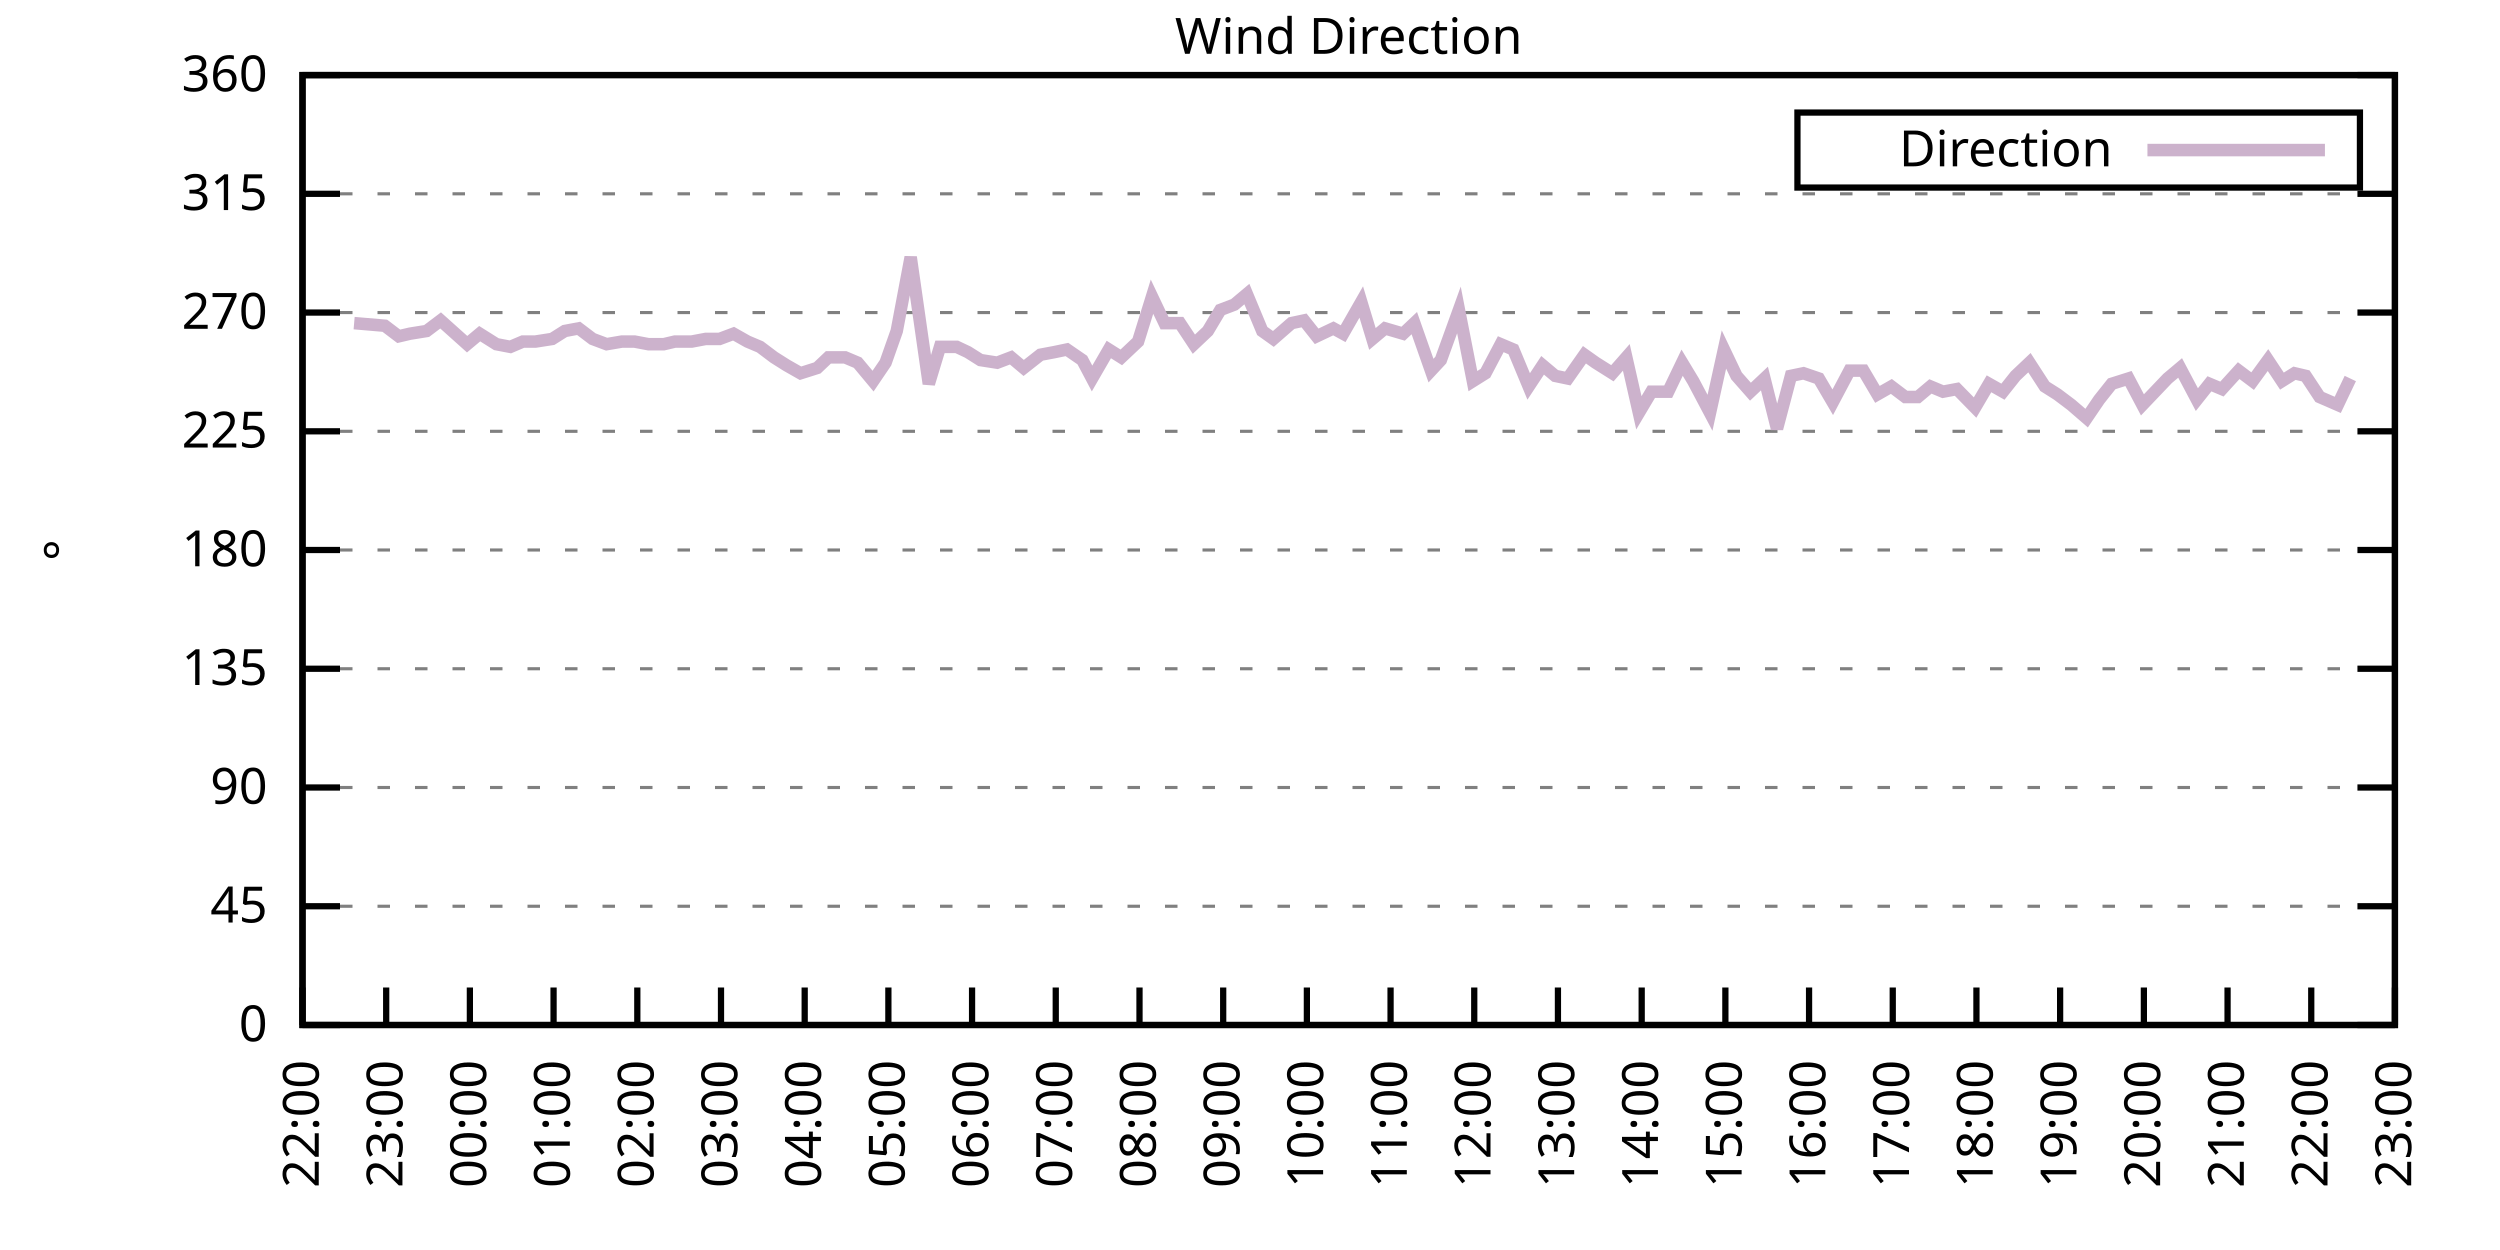
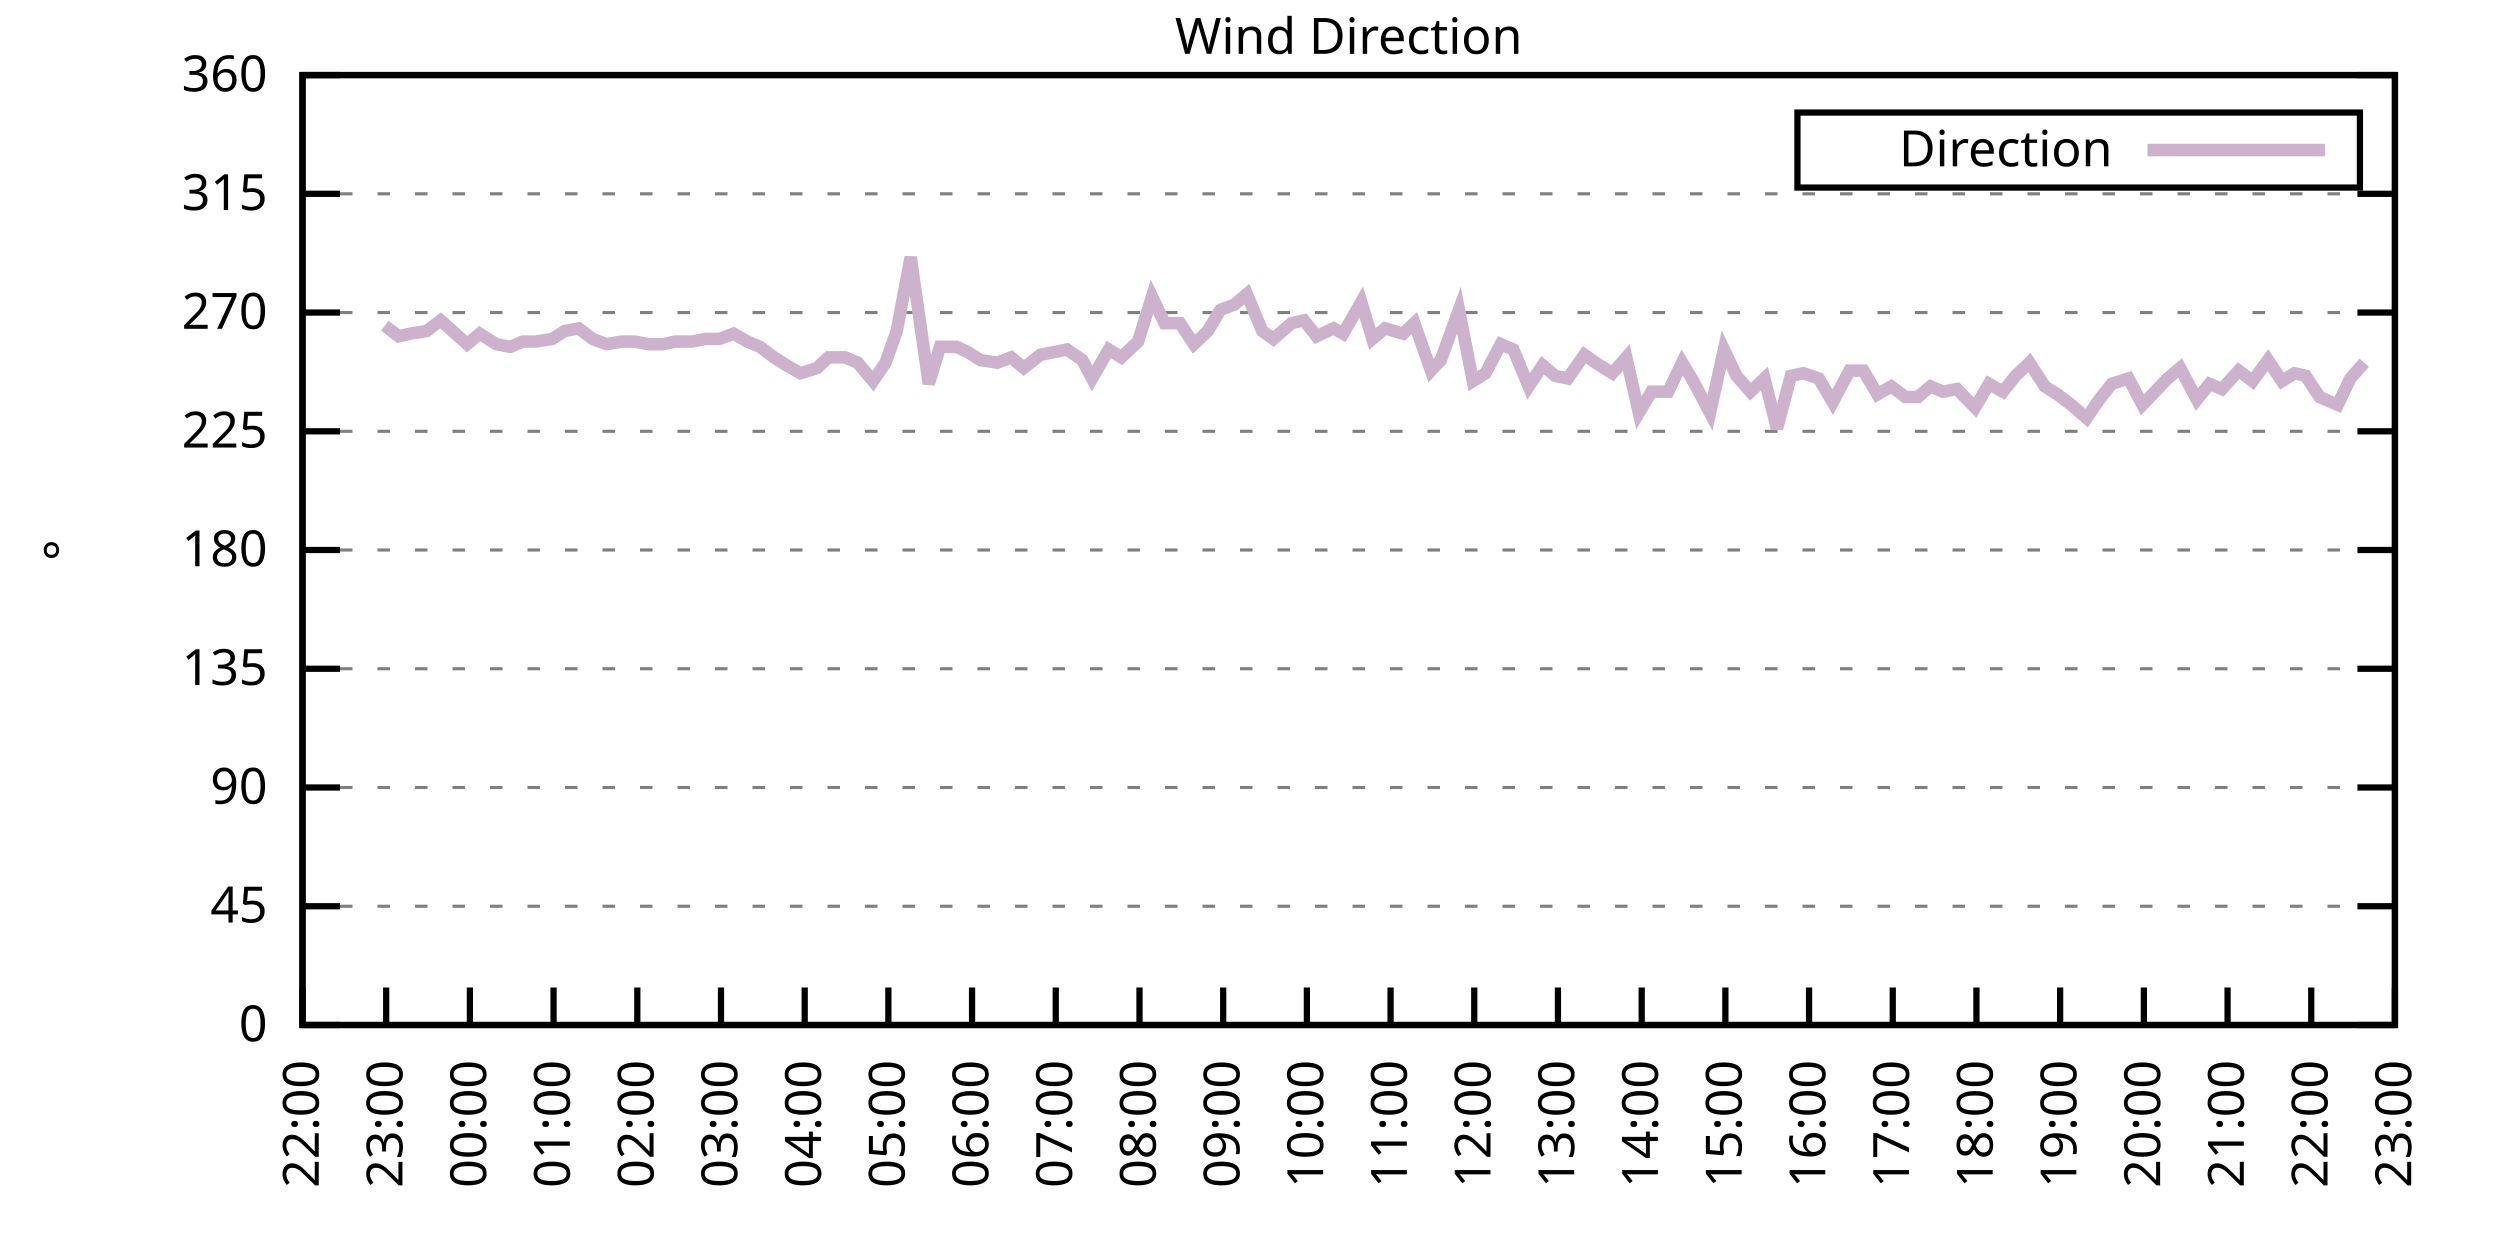
<svg xmlns="http://www.w3.org/2000/svg" xmlns:xlink="http://www.w3.org/1999/xlink" width="400" height="200" viewBox="0 0 400 200">
  <g id="gnuplot_canvas">
    <rect x="0" y="0" width="400" height="200" fill="none" />
    <defs>
      <circle id="gpDot" r="0.5" stroke-width="0.5" stroke="currentColor" />
      <path id="gpPt0" stroke-width="0.333" stroke="currentColor" d="M-1,0 h2 M0,-1 v2" />
      <path id="gpPt1" stroke-width="0.333" stroke="currentColor" d="M-1,-1 L1,1 M1,-1 L-1,1" />
      <path id="gpPt2" stroke-width="0.333" stroke="currentColor" d="M-1,0 L1,0 M0,-1 L0,1 M-1,-1 L1,1 M-1,1 L1,-1" />
      <rect id="gpPt3" stroke-width="0.333" stroke="currentColor" x="-1" y="-1" width="2" height="2" />
      <rect id="gpPt4" stroke-width="0.333" stroke="currentColor" fill="currentColor" x="-1" y="-1" width="2" height="2" />
      <circle id="gpPt5" stroke-width="0.333" stroke="currentColor" cx="0" cy="0" r="1" />
      <use xlink:href="#gpPt5" id="gpPt6" fill="currentColor" stroke="none" />
      <path id="gpPt7" stroke-width="0.333" stroke="currentColor" d="M0,-1.33 L-1.33,0.67 L1.33,0.67 z" />
      <use xlink:href="#gpPt7" id="gpPt8" fill="currentColor" stroke="none" />
      <use xlink:href="#gpPt7" id="gpPt9" stroke="currentColor" transform="rotate(180)" />
      <use xlink:href="#gpPt9" id="gpPt10" fill="currentColor" stroke="none" />
      <use xlink:href="#gpPt3" id="gpPt11" stroke="currentColor" transform="rotate(45)" />
      <use xlink:href="#gpPt11" id="gpPt12" fill="currentColor" stroke="none" />
      <path id="gpPt13" stroke-width="0.333" stroke="currentColor" d="M0,1.330 L1.265,0.411 L0.782,-1.067 L-0.782,-1.076 L-1.265,0.411 z" />
      <use xlink:href="#gpPt13" id="gpPt14" fill="currentColor" stroke="none" />
      <filter id="textbox" filterUnits="objectBoundingBox" x="0" y="0" height="1" width="1">
        <feFlood flood-color="white" flood-opacity="1" result="bgnd" />
        <feComposite in="SourceGraphic" in2="bgnd" operator="atop" />
      </filter>
      <filter id="greybox" filterUnits="objectBoundingBox" x="0" y="0" height="1" width="1">
        <feFlood flood-color="lightgrey" flood-opacity="1" result="grey" />
        <feComposite in="SourceGraphic" in2="grey" operator="atop" />
      </filter>
    </defs>
    <g fill="none" color="white" stroke="currentColor" stroke-width="1.00" stroke-linecap="butt" stroke-linejoin="miter">
</g>
    <g fill="none" color="black" stroke="currentColor" stroke-width="1.00" stroke-linecap="butt" stroke-linejoin="miter">
      <g stroke="none" shape-rendering="crispEdges">
        <polygon fill="rgb(255, 255, 255)" points="48.40,164.00 383.18,164.00 383.18,12.02 48.40,12.02 " />
      </g>
    </g>
    <g fill="none" color="black" stroke="currentColor" stroke-width="1.00" stroke-linecap="butt" stroke-linejoin="miter">
</g>
    <g fill="none" color="black" stroke="black" stroke-width="0.50" stroke-linecap="butt" stroke-linejoin="miter">
</g>
    <g fill="none" color="gray" stroke="currentColor" stroke-width="0.50" stroke-linecap="butt" stroke-linejoin="miter">
      <path stroke="gray" stroke-dasharray="2,4" class="gridline" d="M48.40,164.00 L383.19,164.00  " />
    </g>
    <g fill="none" color="gray" stroke="gray" stroke-width="1.00" stroke-linecap="butt" stroke-linejoin="miter">
</g>
    <g fill="none" color="black" stroke="currentColor" stroke-width="1.00" stroke-linecap="butt" stroke-linejoin="miter">
      <path stroke="black" d="M48.40,164.00 L54.40,164.00 M383.19,164.00 L377.19,164.00  " />
      <g transform="translate(42.80,166.60)" stroke="none" fill="black" font-family="Sans" font-size="8.00" text-anchor="end">
        <text>
          <tspan font-family="Sans"> 0</tspan>
        </text>
      </g>
    </g>
    <g fill="none" color="black" stroke="currentColor" stroke-width="1.00" stroke-linecap="butt" stroke-linejoin="miter">
</g>
    <g fill="none" color="black" stroke="black" stroke-width="0.50" stroke-linecap="butt" stroke-linejoin="miter">
</g>
    <g fill="none" color="gray" stroke="currentColor" stroke-width="0.50" stroke-linecap="butt" stroke-linejoin="miter">
      <path stroke="gray" stroke-dasharray="2,4" class="gridline" d="M48.40,145.00 L383.19,145.00  " />
    </g>
    <g fill="none" color="gray" stroke="gray" stroke-width="1.00" stroke-linecap="butt" stroke-linejoin="miter">
</g>
    <g fill="none" color="black" stroke="currentColor" stroke-width="1.00" stroke-linecap="butt" stroke-linejoin="miter">
      <path stroke="black" d="M48.40,145.00 L54.40,145.00 M383.19,145.00 L377.19,145.00  " />
      <g transform="translate(42.80,147.60)" stroke="none" fill="black" font-family="Sans" font-size="8.00" text-anchor="end">
        <text>
          <tspan font-family="Sans"> 45</tspan>
        </text>
      </g>
    </g>
    <g fill="none" color="black" stroke="currentColor" stroke-width="1.00" stroke-linecap="butt" stroke-linejoin="miter">
</g>
    <g fill="none" color="black" stroke="black" stroke-width="0.50" stroke-linecap="butt" stroke-linejoin="miter">
</g>
    <g fill="none" color="gray" stroke="currentColor" stroke-width="0.50" stroke-linecap="butt" stroke-linejoin="miter">
      <path stroke="gray" stroke-dasharray="2,4" class="gridline" d="M48.40,126.00 L383.19,126.00  " />
    </g>
    <g fill="none" color="gray" stroke="gray" stroke-width="1.00" stroke-linecap="butt" stroke-linejoin="miter">
</g>
    <g fill="none" color="black" stroke="currentColor" stroke-width="1.00" stroke-linecap="butt" stroke-linejoin="miter">
      <path stroke="black" d="M48.40,126.00 L54.40,126.00 M383.19,126.00 L377.19,126.00  " />
      <g transform="translate(42.80,128.60)" stroke="none" fill="black" font-family="Sans" font-size="8.00" text-anchor="end">
        <text>
          <tspan font-family="Sans"> 90</tspan>
        </text>
      </g>
    </g>
    <g fill="none" color="black" stroke="currentColor" stroke-width="1.00" stroke-linecap="butt" stroke-linejoin="miter">
</g>
    <g fill="none" color="black" stroke="black" stroke-width="0.50" stroke-linecap="butt" stroke-linejoin="miter">
</g>
    <g fill="none" color="gray" stroke="currentColor" stroke-width="0.50" stroke-linecap="butt" stroke-linejoin="miter">
      <path stroke="gray" stroke-dasharray="2,4" class="gridline" d="M48.40,107.00 L383.19,107.00  " />
    </g>
    <g fill="none" color="gray" stroke="gray" stroke-width="1.00" stroke-linecap="butt" stroke-linejoin="miter">
</g>
    <g fill="none" color="black" stroke="currentColor" stroke-width="1.00" stroke-linecap="butt" stroke-linejoin="miter">
      <path stroke="black" d="M48.40,107.00 L54.40,107.00 M383.19,107.00 L377.19,107.00  " />
      <g transform="translate(42.80,109.60)" stroke="none" fill="black" font-family="Sans" font-size="8.00" text-anchor="end">
        <text>
          <tspan font-family="Sans"> 135</tspan>
        </text>
      </g>
    </g>
    <g fill="none" color="black" stroke="currentColor" stroke-width="1.00" stroke-linecap="butt" stroke-linejoin="miter">
</g>
    <g fill="none" color="black" stroke="black" stroke-width="0.50" stroke-linecap="butt" stroke-linejoin="miter">
</g>
    <g fill="none" color="gray" stroke="currentColor" stroke-width="0.50" stroke-linecap="butt" stroke-linejoin="miter">
      <path stroke="gray" stroke-dasharray="2,4" class="gridline" d="M48.40,88.00 L383.19,88.00  " />
    </g>
    <g fill="none" color="gray" stroke="gray" stroke-width="1.00" stroke-linecap="butt" stroke-linejoin="miter">
</g>
    <g fill="none" color="black" stroke="currentColor" stroke-width="1.00" stroke-linecap="butt" stroke-linejoin="miter">
      <path stroke="black" d="M48.40,88.00 L54.40,88.00 M383.19,88.00 L377.19,88.00  " />
      <g transform="translate(42.80,90.60)" stroke="none" fill="black" font-family="Sans" font-size="8.00" text-anchor="end">
        <text>
          <tspan font-family="Sans"> 180</tspan>
        </text>
      </g>
    </g>
    <g fill="none" color="black" stroke="currentColor" stroke-width="1.00" stroke-linecap="butt" stroke-linejoin="miter">
</g>
    <g fill="none" color="black" stroke="black" stroke-width="0.50" stroke-linecap="butt" stroke-linejoin="miter">
</g>
    <g fill="none" color="gray" stroke="currentColor" stroke-width="0.50" stroke-linecap="butt" stroke-linejoin="miter">
      <path stroke="gray" stroke-dasharray="2,4" class="gridline" d="M48.40,69.01 L383.19,69.01  " />
    </g>
    <g fill="none" color="gray" stroke="gray" stroke-width="1.00" stroke-linecap="butt" stroke-linejoin="miter">
</g>
    <g fill="none" color="black" stroke="currentColor" stroke-width="1.00" stroke-linecap="butt" stroke-linejoin="miter">
      <path stroke="black" d="M48.40,69.01 L54.40,69.01 M383.19,69.01 L377.19,69.01  " />
      <g transform="translate(42.80,71.61)" stroke="none" fill="black" font-family="Sans" font-size="8.00" text-anchor="end">
        <text>
          <tspan font-family="Sans"> 225</tspan>
        </text>
      </g>
    </g>
    <g fill="none" color="black" stroke="currentColor" stroke-width="1.00" stroke-linecap="butt" stroke-linejoin="miter">
</g>
    <g fill="none" color="black" stroke="black" stroke-width="0.50" stroke-linecap="butt" stroke-linejoin="miter">
</g>
    <g fill="none" color="gray" stroke="currentColor" stroke-width="0.50" stroke-linecap="butt" stroke-linejoin="miter">
      <path stroke="gray" stroke-dasharray="2,4" class="gridline" d="M48.40,50.01 L383.19,50.01  " />
    </g>
    <g fill="none" color="gray" stroke="gray" stroke-width="1.00" stroke-linecap="butt" stroke-linejoin="miter">
</g>
    <g fill="none" color="black" stroke="currentColor" stroke-width="1.00" stroke-linecap="butt" stroke-linejoin="miter">
      <path stroke="black" d="M48.40,50.01 L54.40,50.01 M383.19,50.01 L377.19,50.01  " />
      <g transform="translate(42.80,52.61)" stroke="none" fill="black" font-family="Sans" font-size="8.00" text-anchor="end">
        <text>
          <tspan font-family="Sans"> 270</tspan>
        </text>
      </g>
    </g>
    <g fill="none" color="black" stroke="currentColor" stroke-width="1.00" stroke-linecap="butt" stroke-linejoin="miter">
</g>
    <g fill="none" color="black" stroke="black" stroke-width="0.50" stroke-linecap="butt" stroke-linejoin="miter">
</g>
    <g fill="none" color="gray" stroke="currentColor" stroke-width="0.50" stroke-linecap="butt" stroke-linejoin="miter">
      <path stroke="gray" stroke-dasharray="2,4" class="gridline" d="M48.40,31.01 L383.19,31.01  " />
    </g>
    <g fill="none" color="gray" stroke="gray" stroke-width="1.00" stroke-linecap="butt" stroke-linejoin="miter">
</g>
    <g fill="none" color="black" stroke="currentColor" stroke-width="1.00" stroke-linecap="butt" stroke-linejoin="miter">
      <path stroke="black" d="M48.40,31.01 L54.40,31.01 M383.19,31.01 L377.19,31.01  " />
      <g transform="translate(42.80,33.61)" stroke="none" fill="black" font-family="Sans" font-size="8.00" text-anchor="end">
        <text>
          <tspan font-family="Sans"> 315</tspan>
        </text>
      </g>
    </g>
    <g fill="none" color="black" stroke="currentColor" stroke-width="1.00" stroke-linecap="butt" stroke-linejoin="miter">
</g>
    <g fill="none" color="black" stroke="black" stroke-width="0.50" stroke-linecap="butt" stroke-linejoin="miter">
</g>
    <g fill="none" color="gray" stroke="currentColor" stroke-width="0.50" stroke-linecap="butt" stroke-linejoin="miter">
      <path stroke="gray" stroke-dasharray="2,4" class="gridline" d="M48.40,12.01 L383.19,12.01  " />
    </g>
    <g fill="none" color="gray" stroke="gray" stroke-width="1.00" stroke-linecap="butt" stroke-linejoin="miter">
</g>
    <g fill="none" color="black" stroke="currentColor" stroke-width="1.00" stroke-linecap="butt" stroke-linejoin="miter">
      <path stroke="black" d="M48.40,12.01 L54.40,12.01 M383.19,12.01 L377.19,12.01  " />
      <g transform="translate(42.80,14.61)" stroke="none" fill="black" font-family="Sans" font-size="8.00" text-anchor="end">
        <text>
          <tspan font-family="Sans"> 360</tspan>
        </text>
      </g>
    </g>
    <g fill="none" color="black" stroke="currentColor" stroke-width="1.00" stroke-linecap="butt" stroke-linejoin="miter">
      <path stroke="black" d="M48.40,164.00 L48.40,158.00  " />
      <g transform="translate(51.00,169.60) rotate(270.00)" stroke="none" fill="black" font-family="Sans" font-size="8.00" text-anchor="end">
        <text>
          <tspan font-family="Sans">22:00</tspan>
        </text>
      </g>
    </g>
    <g fill="none" color="black" stroke="currentColor" stroke-width="1.00" stroke-linecap="butt" stroke-linejoin="miter">
      <path stroke="black" d="M61.79,164.00 L61.79,158.00  " />
      <g transform="translate(64.39,169.60) rotate(270.00)" stroke="none" fill="black" font-family="Sans" font-size="8.00" text-anchor="end">
        <text>
          <tspan font-family="Sans">23:00</tspan>
        </text>
      </g>
    </g>
    <g fill="none" color="black" stroke="currentColor" stroke-width="1.00" stroke-linecap="butt" stroke-linejoin="miter">
      <path stroke="black" d="M75.18,164.00 L75.18,158.00  " />
      <g transform="translate(77.78,169.60) rotate(270.00)" stroke="none" fill="black" font-family="Sans" font-size="8.00" text-anchor="end">
        <text>
          <tspan font-family="Sans">00:00</tspan>
        </text>
      </g>
    </g>
    <g fill="none" color="black" stroke="currentColor" stroke-width="1.00" stroke-linecap="butt" stroke-linejoin="miter">
      <path stroke="black" d="M88.57,164.00 L88.57,158.00  " />
      <g transform="translate(91.17,169.60) rotate(270.00)" stroke="none" fill="black" font-family="Sans" font-size="8.00" text-anchor="end">
        <text>
          <tspan font-family="Sans">01:00</tspan>
        </text>
      </g>
    </g>
    <g fill="none" color="black" stroke="currentColor" stroke-width="1.00" stroke-linecap="butt" stroke-linejoin="miter">
      <path stroke="black" d="M101.97,164.00 L101.97,158.00  " />
      <g transform="translate(104.57,169.60) rotate(270.00)" stroke="none" fill="black" font-family="Sans" font-size="8.00" text-anchor="end">
        <text>
          <tspan font-family="Sans">02:00</tspan>
        </text>
      </g>
    </g>
    <g fill="none" color="black" stroke="currentColor" stroke-width="1.00" stroke-linecap="butt" stroke-linejoin="miter">
      <path stroke="black" d="M115.36,164.00 L115.36,158.00  " />
      <g transform="translate(117.96,169.60) rotate(270.00)" stroke="none" fill="black" font-family="Sans" font-size="8.00" text-anchor="end">
        <text>
          <tspan font-family="Sans">03:00</tspan>
        </text>
      </g>
    </g>
    <g fill="none" color="black" stroke="currentColor" stroke-width="1.00" stroke-linecap="butt" stroke-linejoin="miter">
      <path stroke="black" d="M128.75,164.00 L128.75,158.00  " />
      <g transform="translate(131.35,169.60) rotate(270.00)" stroke="none" fill="black" font-family="Sans" font-size="8.00" text-anchor="end">
        <text>
          <tspan font-family="Sans">04:00</tspan>
        </text>
      </g>
    </g>
    <g fill="none" color="black" stroke="currentColor" stroke-width="1.00" stroke-linecap="butt" stroke-linejoin="miter">
      <path stroke="black" d="M142.14,164.00 L142.14,158.00  " />
      <g transform="translate(144.74,169.60) rotate(270.00)" stroke="none" fill="black" font-family="Sans" font-size="8.00" text-anchor="end">
        <text>
          <tspan font-family="Sans">05:00</tspan>
        </text>
      </g>
    </g>
    <g fill="none" color="black" stroke="currentColor" stroke-width="1.00" stroke-linecap="butt" stroke-linejoin="miter">
      <path stroke="black" d="M155.53,164.00 L155.53,158.00  " />
      <g transform="translate(158.13,169.60) rotate(270.00)" stroke="none" fill="black" font-family="Sans" font-size="8.00" text-anchor="end">
        <text>
          <tspan font-family="Sans">06:00</tspan>
        </text>
      </g>
    </g>
    <g fill="none" color="black" stroke="currentColor" stroke-width="1.00" stroke-linecap="butt" stroke-linejoin="miter">
      <path stroke="black" d="M168.92,164.00 L168.92,158.00  " />
      <g transform="translate(171.52,169.60) rotate(270.00)" stroke="none" fill="black" font-family="Sans" font-size="8.00" text-anchor="end">
        <text>
          <tspan font-family="Sans">07:00</tspan>
        </text>
      </g>
    </g>
    <g fill="none" color="black" stroke="currentColor" stroke-width="1.00" stroke-linecap="butt" stroke-linejoin="miter">
      <path stroke="black" d="M182.32,164.00 L182.32,158.00  " />
      <g transform="translate(184.92,169.60) rotate(270.00)" stroke="none" fill="black" font-family="Sans" font-size="8.00" text-anchor="end">
        <text>
          <tspan font-family="Sans">08:00</tspan>
        </text>
      </g>
    </g>
    <g fill="none" color="black" stroke="currentColor" stroke-width="1.00" stroke-linecap="butt" stroke-linejoin="miter">
      <path stroke="black" d="M195.71,164.00 L195.71,158.00  " />
      <g transform="translate(198.31,169.60) rotate(270.00)" stroke="none" fill="black" font-family="Sans" font-size="8.00" text-anchor="end">
        <text>
          <tspan font-family="Sans">09:00</tspan>
        </text>
      </g>
    </g>
    <g fill="none" color="black" stroke="currentColor" stroke-width="1.00" stroke-linecap="butt" stroke-linejoin="miter">
      <path stroke="black" d="M209.10,164.00 L209.10,158.00  " />
      <g transform="translate(211.70,169.60) rotate(270.00)" stroke="none" fill="black" font-family="Sans" font-size="8.00" text-anchor="end">
        <text>
          <tspan font-family="Sans">10:00</tspan>
        </text>
      </g>
    </g>
    <g fill="none" color="black" stroke="currentColor" stroke-width="1.00" stroke-linecap="butt" stroke-linejoin="miter">
      <path stroke="black" d="M222.49,164.00 L222.49,158.00  " />
      <g transform="translate(225.09,169.60) rotate(270.00)" stroke="none" fill="black" font-family="Sans" font-size="8.00" text-anchor="end">
        <text>
          <tspan font-family="Sans">11:00</tspan>
        </text>
      </g>
    </g>
    <g fill="none" color="black" stroke="currentColor" stroke-width="1.00" stroke-linecap="butt" stroke-linejoin="miter">
      <path stroke="black" d="M235.88,164.00 L235.88,158.00  " />
      <g transform="translate(238.48,169.60) rotate(270.00)" stroke="none" fill="black" font-family="Sans" font-size="8.00" text-anchor="end">
        <text>
          <tspan font-family="Sans">12:00</tspan>
        </text>
      </g>
    </g>
    <g fill="none" color="black" stroke="currentColor" stroke-width="1.00" stroke-linecap="butt" stroke-linejoin="miter">
      <path stroke="black" d="M249.27,164.00 L249.27,158.00  " />
      <g transform="translate(251.87,169.60) rotate(270.00)" stroke="none" fill="black" font-family="Sans" font-size="8.00" text-anchor="end">
        <text>
          <tspan font-family="Sans">13:00</tspan>
        </text>
      </g>
    </g>
    <g fill="none" color="black" stroke="currentColor" stroke-width="1.00" stroke-linecap="butt" stroke-linejoin="miter">
      <path stroke="black" d="M262.67,164.00 L262.67,158.00  " />
      <g transform="translate(265.27,169.60) rotate(270.00)" stroke="none" fill="black" font-family="Sans" font-size="8.00" text-anchor="end">
        <text>
          <tspan font-family="Sans">14:00</tspan>
        </text>
      </g>
    </g>
    <g fill="none" color="black" stroke="currentColor" stroke-width="1.00" stroke-linecap="butt" stroke-linejoin="miter">
      <path stroke="black" d="M276.06,164.00 L276.06,158.00  " />
      <g transform="translate(278.66,169.60) rotate(270.00)" stroke="none" fill="black" font-family="Sans" font-size="8.00" text-anchor="end">
        <text>
          <tspan font-family="Sans">15:00</tspan>
        </text>
      </g>
    </g>
    <g fill="none" color="black" stroke="currentColor" stroke-width="1.00" stroke-linecap="butt" stroke-linejoin="miter">
      <path stroke="black" d="M289.45,164.00 L289.45,158.00  " />
      <g transform="translate(292.05,169.60) rotate(270.00)" stroke="none" fill="black" font-family="Sans" font-size="8.00" text-anchor="end">
        <text>
          <tspan font-family="Sans">16:00</tspan>
        </text>
      </g>
    </g>
    <g fill="none" color="black" stroke="currentColor" stroke-width="1.00" stroke-linecap="butt" stroke-linejoin="miter">
      <path stroke="black" d="M302.84,164.00 L302.84,158.00  " />
      <g transform="translate(305.44,169.60) rotate(270.00)" stroke="none" fill="black" font-family="Sans" font-size="8.00" text-anchor="end">
        <text>
          <tspan font-family="Sans">17:00</tspan>
        </text>
      </g>
    </g>
    <g fill="none" color="black" stroke="currentColor" stroke-width="1.00" stroke-linecap="butt" stroke-linejoin="miter">
      <path stroke="black" d="M316.23,164.00 L316.23,158.00  " />
      <g transform="translate(318.83,169.60) rotate(270.00)" stroke="none" fill="black" font-family="Sans" font-size="8.00" text-anchor="end">
        <text>
          <tspan font-family="Sans">18:00</tspan>
        </text>
      </g>
    </g>
    <g fill="none" color="black" stroke="currentColor" stroke-width="1.00" stroke-linecap="butt" stroke-linejoin="miter">
      <path stroke="black" d="M329.62,164.00 L329.62,158.00  " />
      <g transform="translate(332.22,169.60) rotate(270.00)" stroke="none" fill="black" font-family="Sans" font-size="8.00" text-anchor="end">
        <text>
          <tspan font-family="Sans">19:00</tspan>
        </text>
      </g>
    </g>
    <g fill="none" color="black" stroke="currentColor" stroke-width="1.00" stroke-linecap="butt" stroke-linejoin="miter">
      <path stroke="black" d="M343.02,164.00 L343.02,158.00  " />
      <g transform="translate(345.62,169.60) rotate(270.00)" stroke="none" fill="black" font-family="Sans" font-size="8.00" text-anchor="end">
        <text>
          <tspan font-family="Sans">20:00</tspan>
        </text>
      </g>
    </g>
    <g fill="none" color="black" stroke="currentColor" stroke-width="1.00" stroke-linecap="butt" stroke-linejoin="miter">
      <path stroke="black" d="M356.41,164.00 L356.41,158.00  " />
      <g transform="translate(359.01,169.60) rotate(270.00)" stroke="none" fill="black" font-family="Sans" font-size="8.00" text-anchor="end">
        <text>
          <tspan font-family="Sans">21:00</tspan>
        </text>
      </g>
    </g>
    <g fill="none" color="black" stroke="currentColor" stroke-width="1.00" stroke-linecap="butt" stroke-linejoin="miter">
      <path stroke="black" d="M369.80,164.00 L369.80,158.00  " />
      <g transform="translate(372.40,169.60) rotate(270.00)" stroke="none" fill="black" font-family="Sans" font-size="8.00" text-anchor="end">
        <text>
          <tspan font-family="Sans">22:00</tspan>
        </text>
      </g>
    </g>
    <g fill="none" color="black" stroke="currentColor" stroke-width="1.00" stroke-linecap="butt" stroke-linejoin="miter">
      <path stroke="black" d="M383.19,164.00 L383.19,158.00  " />
      <g transform="translate(385.79,169.60) rotate(270.00)" stroke="none" fill="black" font-family="Sans" font-size="8.00" text-anchor="end">
        <text>
          <tspan font-family="Sans">23:00</tspan>
        </text>
      </g>
    </g>
    <g fill="none" color="black" stroke="currentColor" stroke-width="1.00" stroke-linecap="butt" stroke-linejoin="miter">
</g>
    <g fill="none" color="black" stroke="currentColor" stroke-width="1.00" stroke-linecap="butt" stroke-linejoin="miter">
      <path stroke="black" d="M48.40,12.01 L48.40,164.00 L383.19,164.00 L383.19,12.01 L48.40,12.01 Z  " />
    </g>
    <g fill="none" color="black" stroke="currentColor" stroke-width="1.00" stroke-linecap="butt" stroke-linejoin="miter">
</g>
    <g fill="none" color="black" stroke="currentColor" stroke-width="1.00" stroke-linecap="butt" stroke-linejoin="miter">
      <path stroke="black" d="M287.59,30.01 L287.59,18.01 L377.59,18.01 L377.59,30.01 L287.59,30.01 Z  " />
    </g>
    <g id="Wind_direction_plot_1">
      <g fill="none" color="white" stroke="black" stroke-width="2.00" stroke-linecap="butt" stroke-linejoin="miter">
</g>
      <g fill="none" color="black" stroke="currentColor" stroke-width="2.00" stroke-linecap="butt" stroke-linejoin="miter">
        <g transform="translate(337.99,26.61)" stroke="none" fill="black" font-family="Sans" font-size="8.00" text-anchor="end">
          <text>
            <tspan font-family="Sans">Direction</tspan>
          </text>
        </g>
      </g>
      <g fill="none" color="black" stroke="currentColor" stroke-width="2.00" stroke-linecap="butt" stroke-linejoin="miter">
-         <path stroke="rgb(204, 178, 204)" d="M343.59,24.01 L371.99,24.01 M56.66,51.70 L61.57,52.12 L63.80,53.81 L65.59,53.39 L68.26,52.96 L70.50,51.27   L74.74,55.07 L76.75,53.39 L79.42,55.07 L81.66,55.50 L83.66,54.65 L85.67,54.65 L88.35,54.23 L90.36,52.96   L92.59,52.54 L94.82,54.23 L97.06,55.07 L99.51,54.65 L101.52,54.65 L103.75,55.07 L106.21,55.07 L107.99,54.65   L110.67,54.65 L112.90,54.23 L115.13,54.23 L117.37,53.39 L119.60,54.65 L121.61,55.50 L123.84,57.18 L125.85,58.45   L128.08,59.72 L130.76,58.87 L132.54,57.18 L135.22,57.18 L137.23,58.03 L139.69,60.98 L141.69,58.03 L143.48,52.96   L145.71,41.14 L148.61,61.41 L150.40,55.50 L153.08,55.50 L154.86,56.34 L156.87,57.61 L159.55,58.03 L161.78,57.18   L163.79,58.87 L166.47,56.76 L168.70,56.34 L170.71,55.92 L173.17,57.61 L174.73,60.56 L177.41,55.92 L179.41,57.18   L182.09,54.65 L184.32,47.47 L186.33,51.70 L188.79,51.70 L191.02,55.07 L193.25,52.96 L195.26,49.59 L197.49,48.74   L199.50,47.05 L201.96,52.96 L203.74,54.23 L206.64,51.70 L208.65,51.27 L210.66,53.81 L213.34,52.54 L214.90,53.39   L217.80,48.32 L219.59,54.23 L221.60,52.54 L224.50,53.39 L226.29,51.70 L228.96,59.30 L230.53,57.61 L233.43,49.59   L235.66,60.98 L237.67,59.72 L240.12,55.07 L242.13,55.92 L244.59,61.83 L246.82,58.45 L248.83,60.14 L250.84,60.56   L253.51,56.76 L255.30,58.03 L257.98,59.72 L260.21,57.18 L262.22,66.05 L264.23,62.67 L266.91,62.67 L269.14,58.03   L270.92,60.98 L273.60,66.05 L275.83,55.92 L277.84,60.14 L280.07,62.67 L282.31,60.56 L284.32,68.58 L286.55,60.14   L288.56,59.72 L291.01,60.56 L293.24,64.36 L295.92,59.30 L298.15,59.30 L300.39,63.10 L302.62,61.83 L304.85,63.52   L306.86,63.52 L308.87,61.83 L310.88,62.67 L313.11,62.25 L316.01,65.21 L318.24,61.41 L320.47,62.67 L322.48,60.14   L324.71,58.03 L327.17,61.83 L329.18,63.10 L331.41,64.78 L333.86,66.90 L335.87,63.94 L337.88,61.41 L340.56,60.56   L342.79,64.78 L344.80,62.67 L346.81,60.56 L348.82,58.87 L351.50,63.94 L353.51,61.41 L355.51,62.25 L358.19,59.30   L360.42,60.98 L362.88,57.61 L365.11,60.98 L367.12,59.72 L368.91,60.14 L371.14,63.52 L374.04,64.78 L376.05,60.56    " />
+         <path stroke="rgb(204, 178, 204)" d="M343.59,24.01 L371.99,24.01 M61.57,52.12 L63.80,53.81 L65.59,53.39 L68.26,52.96 L70.50,51.27 L74.74,55.07   L76.75,53.39 L79.42,55.07 L81.66,55.50 L83.66,54.65 L85.67,54.65 L88.35,54.23 L90.36,52.96 L92.59,52.54   L94.82,54.23 L97.06,55.07 L99.51,54.65 L101.52,54.65 L103.75,55.07 L106.21,55.07 L107.99,54.65 L110.67,54.65   L112.90,54.23 L115.13,54.23 L117.37,53.39 L119.60,54.65 L121.61,55.50 L123.84,57.18 L125.85,58.45 L128.08,59.72   L130.76,58.87 L132.54,57.18 L135.22,57.18 L137.23,58.03 L139.69,60.98 L141.69,58.03 L143.48,52.96 L145.71,41.14   L148.61,61.41 L150.40,55.50 L153.08,55.50 L154.86,56.34 L156.87,57.61 L159.55,58.03 L161.78,57.18 L163.79,58.87   L166.47,56.76 L168.70,56.34 L170.71,55.92 L173.17,57.61 L174.73,60.56 L177.41,55.92 L179.41,57.18 L182.09,54.65   L184.32,47.47 L186.33,51.70 L188.79,51.70 L191.02,55.07 L193.25,52.96 L195.26,49.59 L197.49,48.74 L199.50,47.05   L201.96,52.96 L203.74,54.23 L206.64,51.70 L208.65,51.27 L210.66,53.81 L213.34,52.54 L214.90,53.39 L217.80,48.32   L219.59,54.23 L221.60,52.54 L224.50,53.39 L226.29,51.70 L228.96,59.30 L230.53,57.61 L233.43,49.59 L235.66,60.98   L237.67,59.72 L240.12,55.07 L242.13,55.92 L244.59,61.83 L246.82,58.45 L248.83,60.14 L250.84,60.56 L253.51,56.76   L255.30,58.03 L257.98,59.72 L260.21,57.18 L262.22,66.05 L264.23,62.67 L266.91,62.67 L269.14,58.03 L270.92,60.98   L273.60,66.05 L275.83,55.92 L277.84,60.14 L280.07,62.67 L282.31,60.56 L284.32,68.58 L286.55,60.14 L288.56,59.72   L291.01,60.56 L293.24,64.36 L295.92,59.30 L298.15,59.30 L300.39,63.10 L302.62,61.83 L304.85,63.52 L306.86,63.52   L308.87,61.83 L310.88,62.67 L313.11,62.25 L316.01,65.21 L318.24,61.41 L320.47,62.67 L322.48,60.14 L324.71,58.03   L327.17,61.83 L329.18,63.10 L331.41,64.78 L333.86,66.90 L335.87,63.94 L337.88,61.41 L340.56,60.56 L342.79,64.78   L344.80,62.67 L346.81,60.56 L348.82,58.87 L351.50,63.94 L353.51,61.41 L355.51,62.25 L358.19,59.30 L360.42,60.98   L362.88,57.61 L365.11,60.98 L367.12,59.72 L368.91,60.14 L371.14,63.52 L374.04,64.78 L376.05,60.56 L378.28,58.03    " />
      </g>
    </g>
    <g fill="none" color="black" stroke="currentColor" stroke-width="2.00" stroke-linecap="butt" stroke-linejoin="miter">
</g>
    <g fill="none" color="black" stroke="black" stroke-width="1.00" stroke-linecap="butt" stroke-linejoin="miter">
</g>
    <g fill="none" color="black" stroke="currentColor" stroke-width="1.00" stroke-linecap="butt" stroke-linejoin="miter">
      <path stroke="black" d="M48.40,12.01 L48.40,164.00 L383.19,164.00 L383.19,12.01 L48.40,12.01 Z  " />
      <g transform="translate(12.80,88.01) rotate(270.00)" stroke="none" fill="black" font-family="Sans" font-size="8.00" text-anchor="middle">
        <text>
          <tspan font-family="Sans">°</tspan>
        </text>
      </g>
    </g>
    <g fill="none" color="black" stroke="currentColor" stroke-width="1.00" stroke-linecap="butt" stroke-linejoin="miter">
</g>
    <g fill="none" color="black" stroke="currentColor" stroke-width="1.00" stroke-linecap="butt" stroke-linejoin="miter">
      <g transform="translate(215.79,8.61)" stroke="none" fill="black" font-family="Sans" font-size="8.00" text-anchor="middle">
        <text>
          <tspan font-family="Sans">Wind Direction</tspan>
        </text>
      </g>
    </g>
    <g fill="none" color="black" stroke="currentColor" stroke-width="1.00" stroke-linecap="butt" stroke-linejoin="miter">
</g>
  </g>
</svg>
